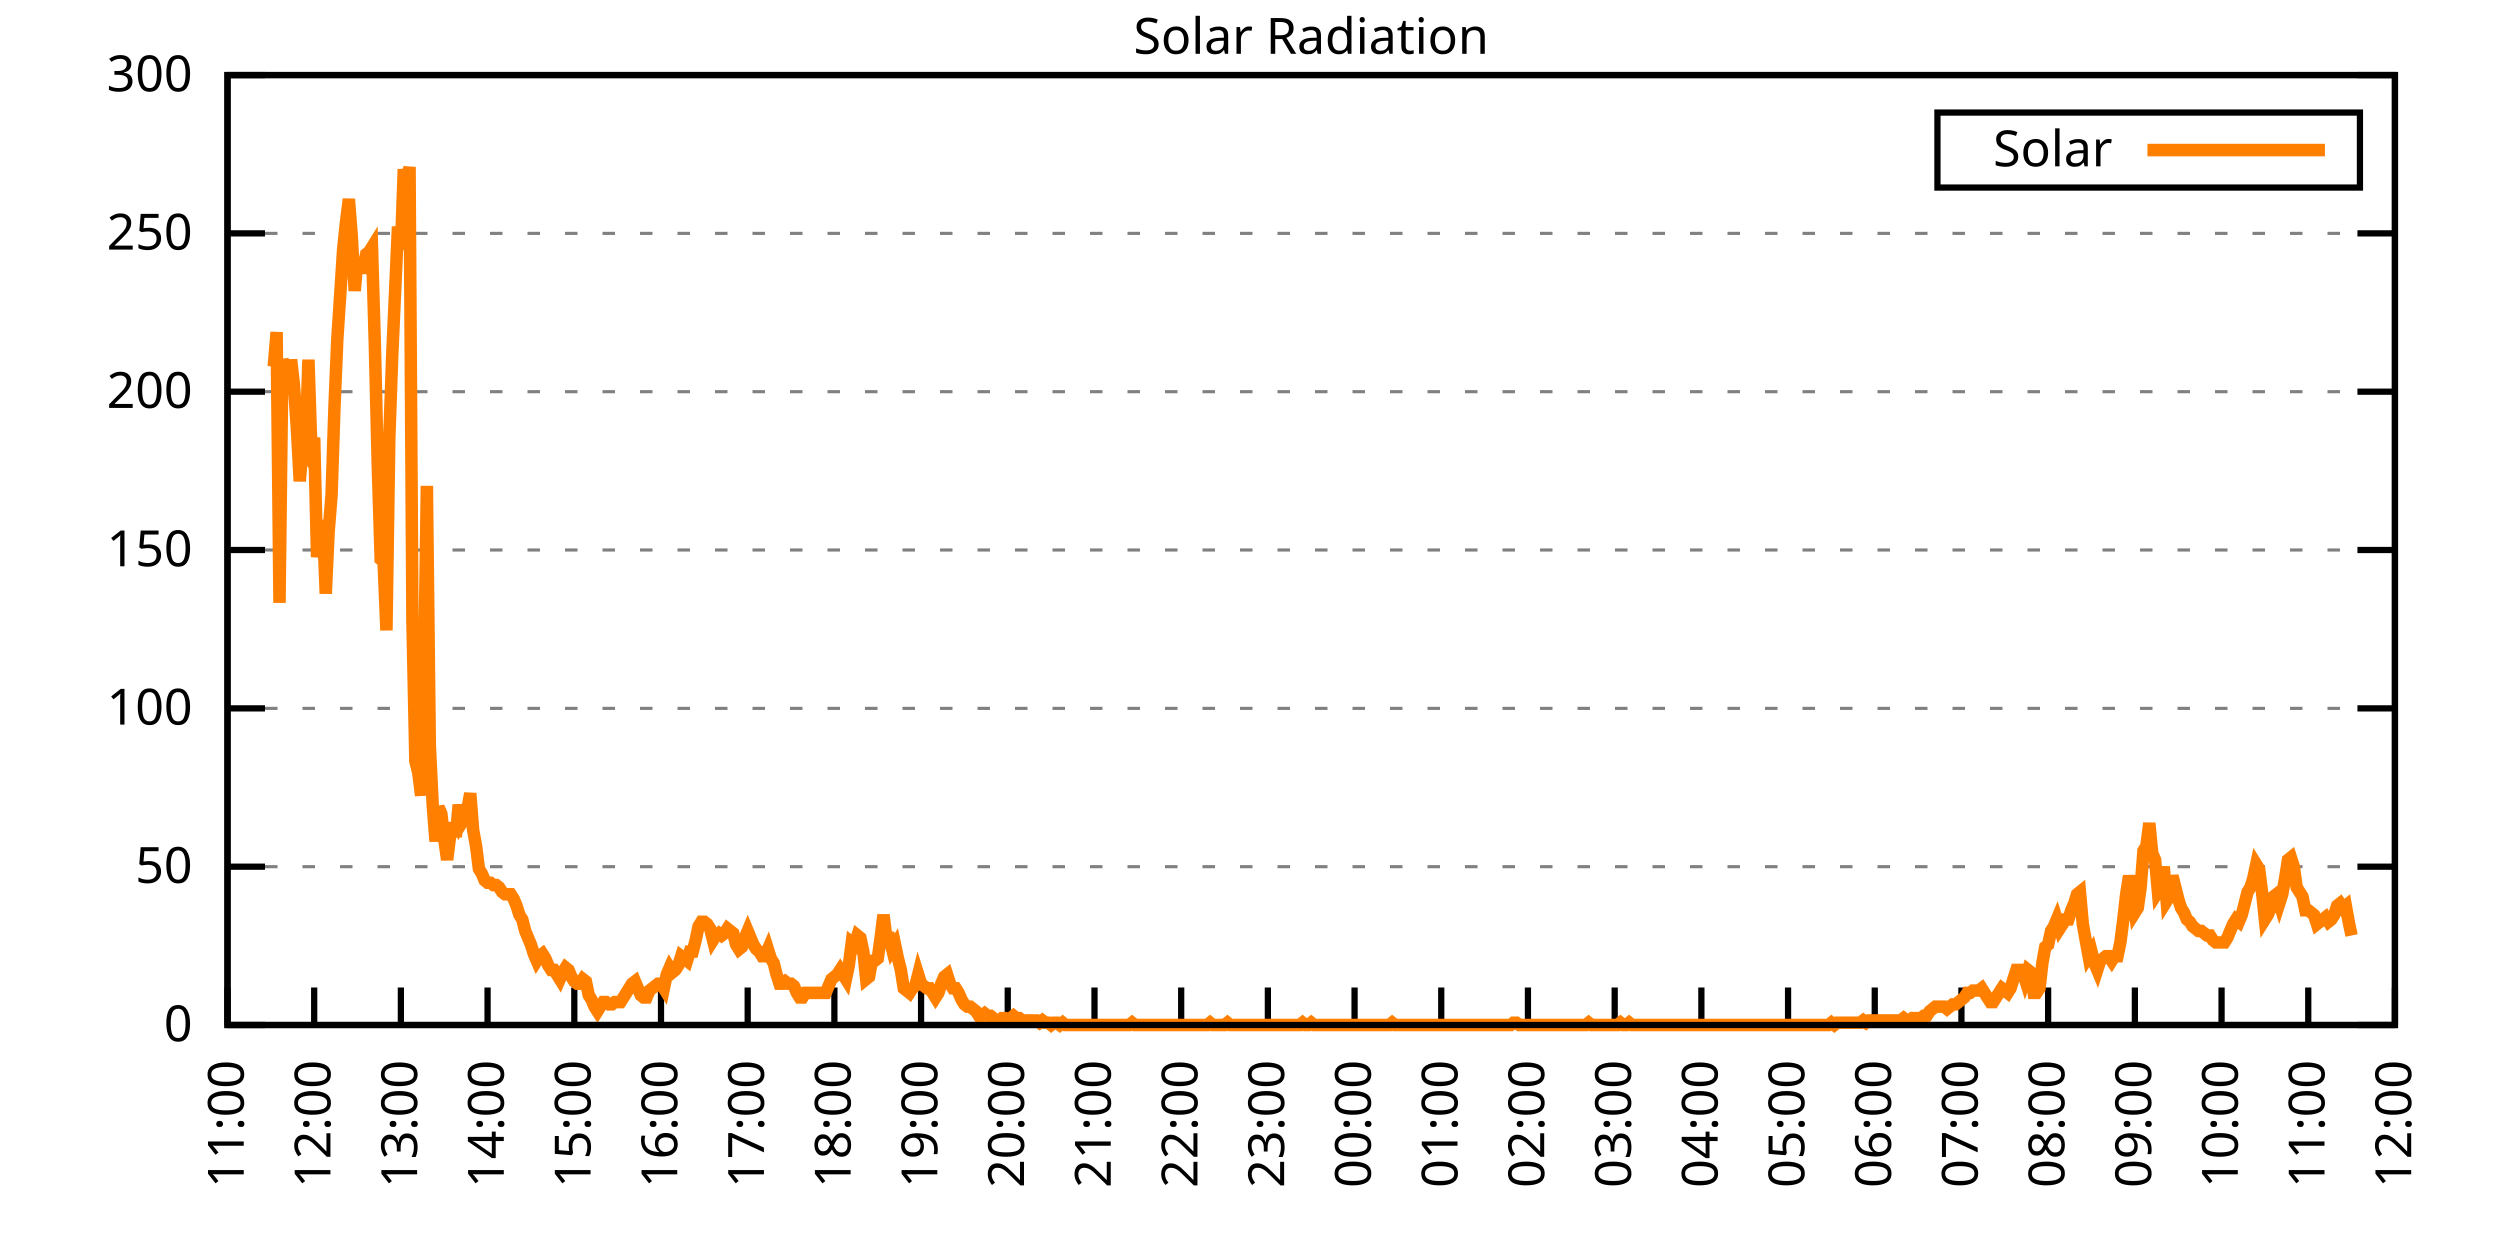
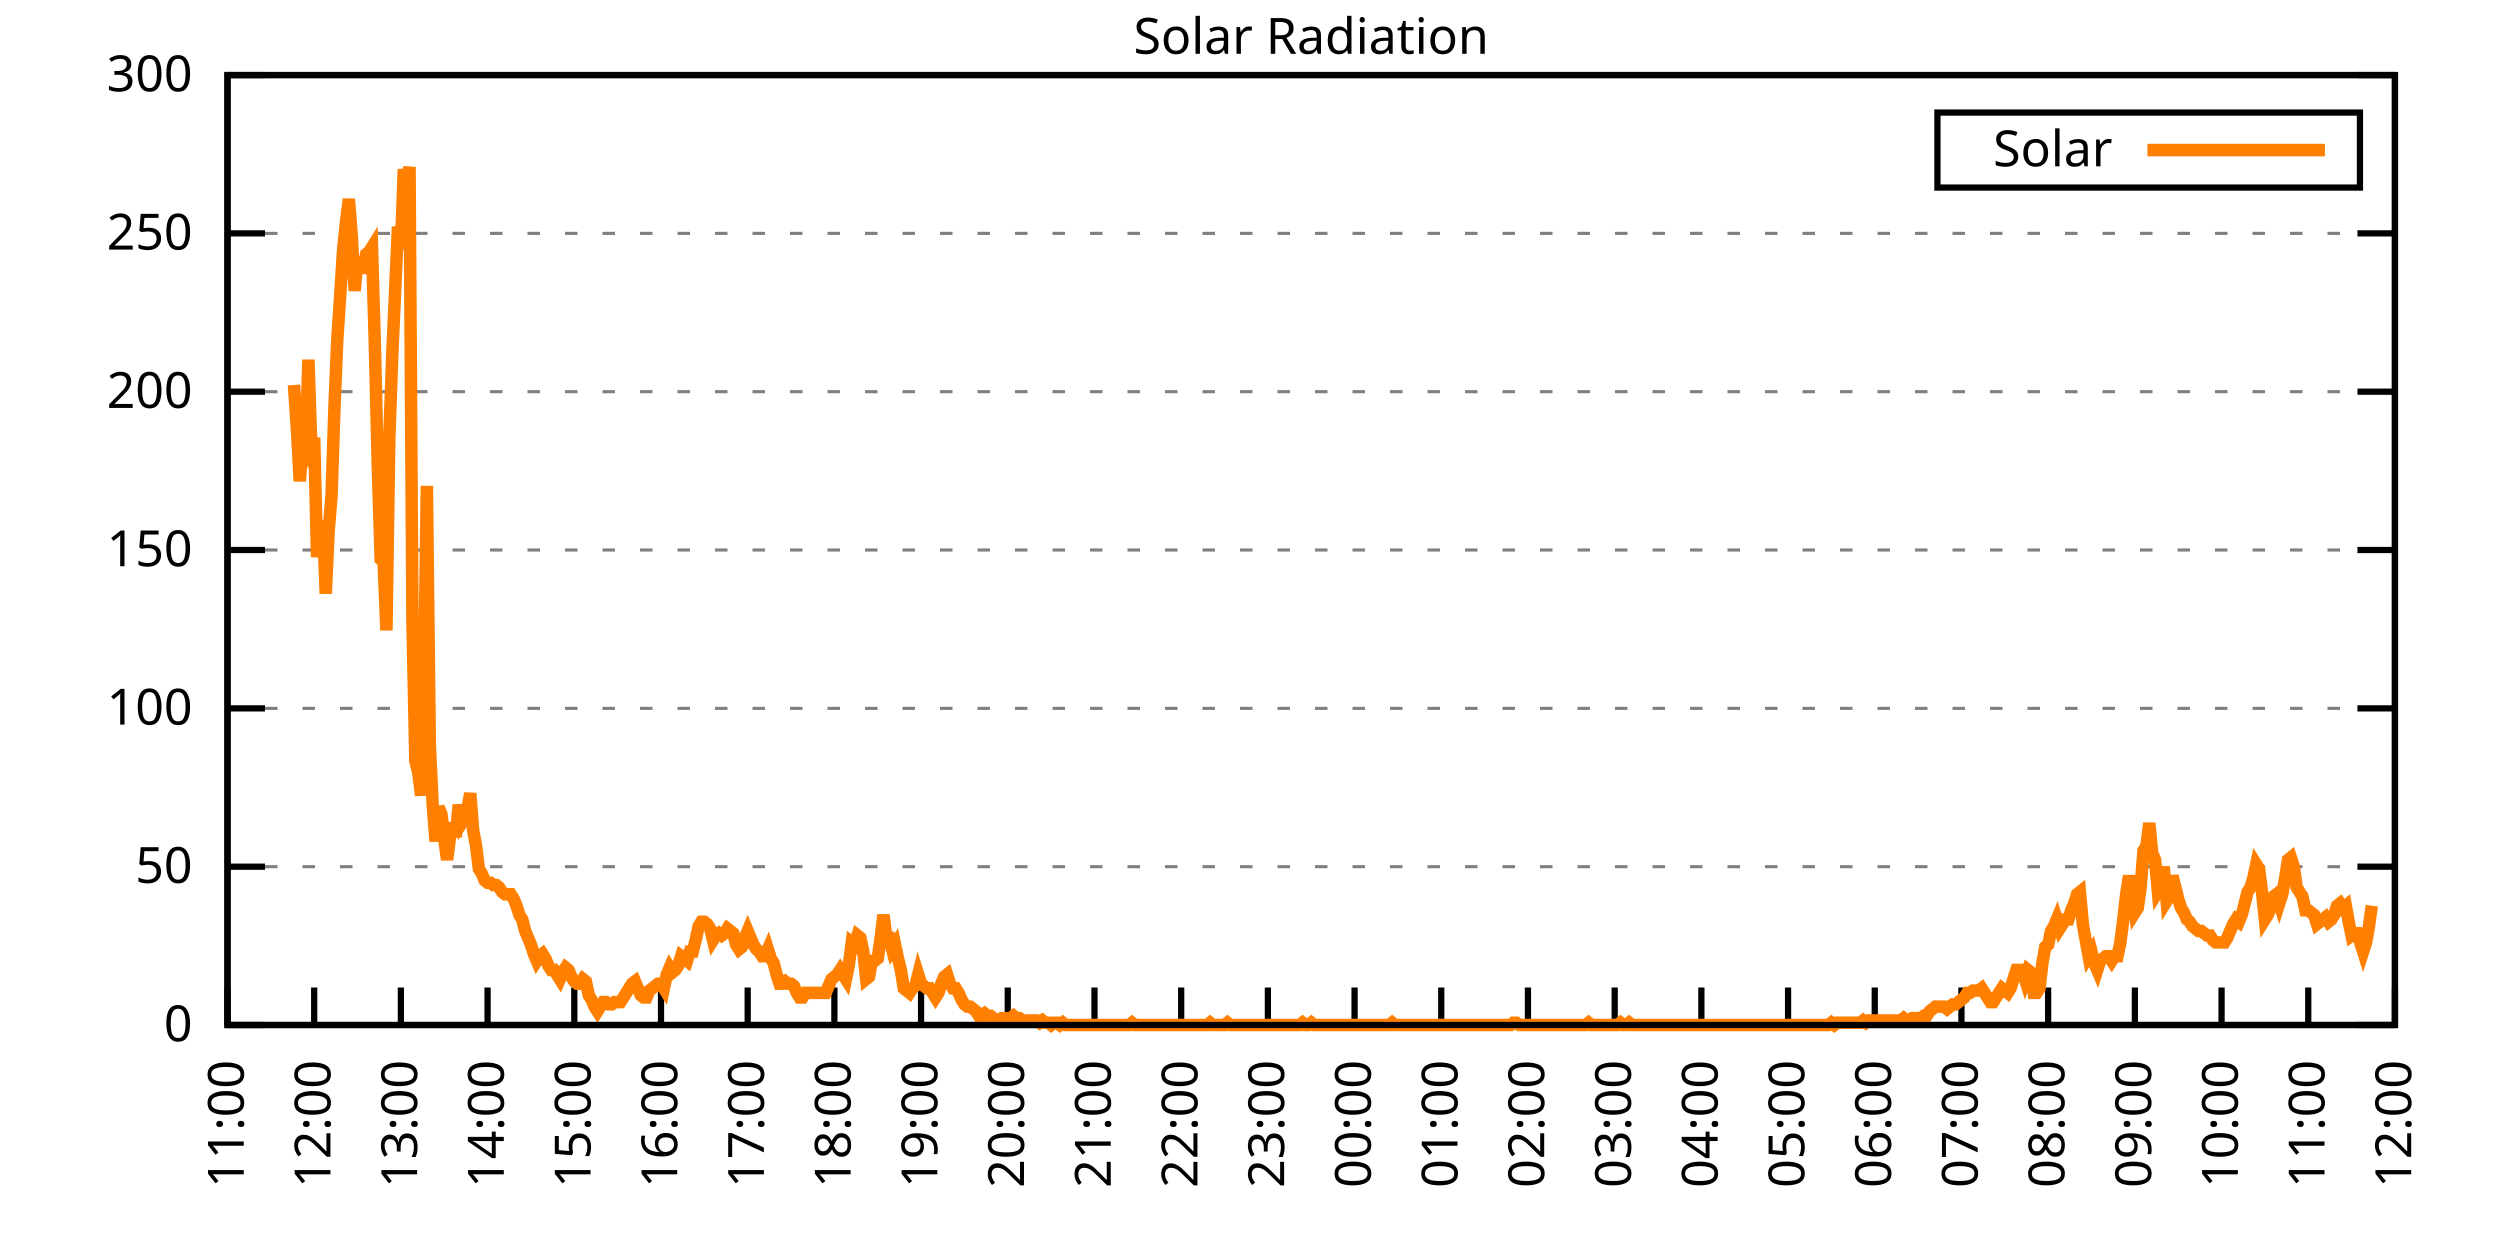
<svg xmlns="http://www.w3.org/2000/svg" xmlns:xlink="http://www.w3.org/1999/xlink" width="400" height="200" viewBox="0 0 400 200">
  <g id="gnuplot_canvas">
    <rect x="0" y="0" width="400" height="200" fill="none" />
    <defs>
      <circle id="gpDot" r="0.5" stroke-width="0.5" stroke="currentColor" />
      <path id="gpPt0" stroke-width="0.333" stroke="currentColor" d="M-1,0 h2 M0,-1 v2" />
      <path id="gpPt1" stroke-width="0.333" stroke="currentColor" d="M-1,-1 L1,1 M1,-1 L-1,1" />
      <path id="gpPt2" stroke-width="0.333" stroke="currentColor" d="M-1,0 L1,0 M0,-1 L0,1 M-1,-1 L1,1 M-1,1 L1,-1" />
      <rect id="gpPt3" stroke-width="0.333" stroke="currentColor" x="-1" y="-1" width="2" height="2" />
      <rect id="gpPt4" stroke-width="0.333" stroke="currentColor" fill="currentColor" x="-1" y="-1" width="2" height="2" />
      <circle id="gpPt5" stroke-width="0.333" stroke="currentColor" cx="0" cy="0" r="1" />
      <use xlink:href="#gpPt5" id="gpPt6" fill="currentColor" stroke="none" />
      <path id="gpPt7" stroke-width="0.333" stroke="currentColor" d="M0,-1.33 L-1.33,0.67 L1.33,0.67 z" />
      <use xlink:href="#gpPt7" id="gpPt8" fill="currentColor" stroke="none" />
      <use xlink:href="#gpPt7" id="gpPt9" stroke="currentColor" transform="rotate(180)" />
      <use xlink:href="#gpPt9" id="gpPt10" fill="currentColor" stroke="none" />
      <use xlink:href="#gpPt3" id="gpPt11" stroke="currentColor" transform="rotate(45)" />
      <use xlink:href="#gpPt11" id="gpPt12" fill="currentColor" stroke="none" />
      <path id="gpPt13" stroke-width="0.333" stroke="currentColor" d="M0,1.330 L1.265,0.411 L0.782,-1.067 L-0.782,-1.076 L-1.265,0.411 z" />
      <use xlink:href="#gpPt13" id="gpPt14" fill="currentColor" stroke="none" />
      <filter id="textbox" filterUnits="objectBoundingBox" x="0" y="0" height="1" width="1">
        <feFlood flood-color="white" flood-opacity="1" result="bgnd" />
        <feComposite in="SourceGraphic" in2="bgnd" operator="atop" />
      </filter>
      <filter id="greybox" filterUnits="objectBoundingBox" x="0" y="0" height="1" width="1">
        <feFlood flood-color="lightgrey" flood-opacity="1" result="grey" />
        <feComposite in="SourceGraphic" in2="grey" operator="atop" />
      </filter>
    </defs>
    <g fill="none" color="white" stroke="currentColor" stroke-width="1.00" stroke-linecap="butt" stroke-linejoin="miter">
</g>
    <g fill="none" color="black" stroke="currentColor" stroke-width="1.00" stroke-linecap="butt" stroke-linejoin="miter">
      <g stroke="none" shape-rendering="crispEdges">
        <polygon fill="rgb(255, 255, 255)" points="36.40,164.00 383.18,164.00 383.18,12.02 36.40,12.02 " />
      </g>
    </g>
    <g fill="none" color="black" stroke="currentColor" stroke-width="1.00" stroke-linecap="butt" stroke-linejoin="miter">
</g>
    <g fill="none" color="black" stroke="black" stroke-width="0.50" stroke-linecap="butt" stroke-linejoin="miter">
</g>
    <g fill="none" color="gray" stroke="currentColor" stroke-width="0.50" stroke-linecap="butt" stroke-linejoin="miter">
      <path stroke="gray" stroke-dasharray="2,4" class="gridline" d="M36.40,164.00 L383.19,164.00  " />
    </g>
    <g fill="none" color="gray" stroke="gray" stroke-width="1.00" stroke-linecap="butt" stroke-linejoin="miter">
</g>
    <g fill="none" color="black" stroke="currentColor" stroke-width="1.00" stroke-linecap="butt" stroke-linejoin="miter">
      <path stroke="black" d="M36.40,164.00 L42.40,164.00 M383.19,164.00 L377.19,164.00  " />
      <g transform="translate(30.80,166.60)" stroke="none" fill="black" font-family="Sans" font-size="8.00" text-anchor="end">
        <text>
          <tspan font-family="Sans"> 0</tspan>
        </text>
      </g>
    </g>
    <g fill="none" color="black" stroke="currentColor" stroke-width="1.00" stroke-linecap="butt" stroke-linejoin="miter">
</g>
    <g fill="none" color="black" stroke="black" stroke-width="0.50" stroke-linecap="butt" stroke-linejoin="miter">
</g>
    <g fill="none" color="gray" stroke="currentColor" stroke-width="0.50" stroke-linecap="butt" stroke-linejoin="miter">
      <path stroke="gray" stroke-dasharray="2,4" class="gridline" d="M36.40,138.67 L383.19,138.67  " />
    </g>
    <g fill="none" color="gray" stroke="gray" stroke-width="1.00" stroke-linecap="butt" stroke-linejoin="miter">
</g>
    <g fill="none" color="black" stroke="currentColor" stroke-width="1.00" stroke-linecap="butt" stroke-linejoin="miter">
      <path stroke="black" d="M36.40,138.67 L42.40,138.67 M383.19,138.67 L377.19,138.67  " />
      <g transform="translate(30.80,141.27)" stroke="none" fill="black" font-family="Sans" font-size="8.00" text-anchor="end">
        <text>
          <tspan font-family="Sans"> 50</tspan>
        </text>
      </g>
    </g>
    <g fill="none" color="black" stroke="currentColor" stroke-width="1.00" stroke-linecap="butt" stroke-linejoin="miter">
</g>
    <g fill="none" color="black" stroke="black" stroke-width="0.50" stroke-linecap="butt" stroke-linejoin="miter">
</g>
    <g fill="none" color="gray" stroke="currentColor" stroke-width="0.50" stroke-linecap="butt" stroke-linejoin="miter">
      <path stroke="gray" stroke-dasharray="2,4" class="gridline" d="M36.40,113.34 L383.19,113.34  " />
    </g>
    <g fill="none" color="gray" stroke="gray" stroke-width="1.00" stroke-linecap="butt" stroke-linejoin="miter">
</g>
    <g fill="none" color="black" stroke="currentColor" stroke-width="1.00" stroke-linecap="butt" stroke-linejoin="miter">
      <path stroke="black" d="M36.40,113.34 L42.40,113.34 M383.19,113.34 L377.19,113.34  " />
      <g transform="translate(30.80,115.94)" stroke="none" fill="black" font-family="Sans" font-size="8.00" text-anchor="end">
        <text>
          <tspan font-family="Sans"> 100</tspan>
        </text>
      </g>
    </g>
    <g fill="none" color="black" stroke="currentColor" stroke-width="1.00" stroke-linecap="butt" stroke-linejoin="miter">
</g>
    <g fill="none" color="black" stroke="black" stroke-width="0.50" stroke-linecap="butt" stroke-linejoin="miter">
</g>
    <g fill="none" color="gray" stroke="currentColor" stroke-width="0.50" stroke-linecap="butt" stroke-linejoin="miter">
      <path stroke="gray" stroke-dasharray="2,4" class="gridline" d="M36.40,88.00 L383.19,88.00  " />
    </g>
    <g fill="none" color="gray" stroke="gray" stroke-width="1.00" stroke-linecap="butt" stroke-linejoin="miter">
</g>
    <g fill="none" color="black" stroke="currentColor" stroke-width="1.00" stroke-linecap="butt" stroke-linejoin="miter">
      <path stroke="black" d="M36.40,88.00 L42.40,88.00 M383.19,88.00 L377.19,88.00  " />
      <g transform="translate(30.80,90.60)" stroke="none" fill="black" font-family="Sans" font-size="8.00" text-anchor="end">
        <text>
          <tspan font-family="Sans"> 150</tspan>
        </text>
      </g>
    </g>
    <g fill="none" color="black" stroke="currentColor" stroke-width="1.00" stroke-linecap="butt" stroke-linejoin="miter">
</g>
    <g fill="none" color="black" stroke="black" stroke-width="0.50" stroke-linecap="butt" stroke-linejoin="miter">
</g>
    <g fill="none" color="gray" stroke="currentColor" stroke-width="0.50" stroke-linecap="butt" stroke-linejoin="miter">
      <path stroke="gray" stroke-dasharray="2,4" class="gridline" d="M36.40,62.67 L383.19,62.67  " />
    </g>
    <g fill="none" color="gray" stroke="gray" stroke-width="1.00" stroke-linecap="butt" stroke-linejoin="miter">
</g>
    <g fill="none" color="black" stroke="currentColor" stroke-width="1.00" stroke-linecap="butt" stroke-linejoin="miter">
      <path stroke="black" d="M36.40,62.67 L42.40,62.67 M383.19,62.67 L377.19,62.67  " />
      <g transform="translate(30.80,65.27)" stroke="none" fill="black" font-family="Sans" font-size="8.00" text-anchor="end">
        <text>
          <tspan font-family="Sans"> 200</tspan>
        </text>
      </g>
    </g>
    <g fill="none" color="black" stroke="currentColor" stroke-width="1.00" stroke-linecap="butt" stroke-linejoin="miter">
</g>
    <g fill="none" color="black" stroke="black" stroke-width="0.50" stroke-linecap="butt" stroke-linejoin="miter">
</g>
    <g fill="none" color="gray" stroke="currentColor" stroke-width="0.50" stroke-linecap="butt" stroke-linejoin="miter">
      <path stroke="gray" stroke-dasharray="2,4" class="gridline" d="M36.40,37.34 L383.19,37.34  " />
    </g>
    <g fill="none" color="gray" stroke="gray" stroke-width="1.00" stroke-linecap="butt" stroke-linejoin="miter">
</g>
    <g fill="none" color="black" stroke="currentColor" stroke-width="1.00" stroke-linecap="butt" stroke-linejoin="miter">
      <path stroke="black" d="M36.40,37.34 L42.40,37.34 M383.19,37.34 L377.19,37.34  " />
      <g transform="translate(30.80,39.94)" stroke="none" fill="black" font-family="Sans" font-size="8.00" text-anchor="end">
        <text>
          <tspan font-family="Sans"> 250</tspan>
        </text>
      </g>
    </g>
    <g fill="none" color="black" stroke="currentColor" stroke-width="1.00" stroke-linecap="butt" stroke-linejoin="miter">
</g>
    <g fill="none" color="black" stroke="black" stroke-width="0.50" stroke-linecap="butt" stroke-linejoin="miter">
</g>
    <g fill="none" color="gray" stroke="currentColor" stroke-width="0.50" stroke-linecap="butt" stroke-linejoin="miter">
      <path stroke="gray" stroke-dasharray="2,4" class="gridline" d="M36.40,12.01 L383.19,12.01  " />
    </g>
    <g fill="none" color="gray" stroke="gray" stroke-width="1.00" stroke-linecap="butt" stroke-linejoin="miter">
</g>
    <g fill="none" color="black" stroke="currentColor" stroke-width="1.00" stroke-linecap="butt" stroke-linejoin="miter">
      <path stroke="black" d="M36.40,12.01 L42.40,12.01 M383.19,12.01 L377.19,12.01  " />
      <g transform="translate(30.80,14.61)" stroke="none" fill="black" font-family="Sans" font-size="8.00" text-anchor="end">
        <text>
          <tspan font-family="Sans"> 300</tspan>
        </text>
      </g>
    </g>
    <g fill="none" color="black" stroke="currentColor" stroke-width="1.00" stroke-linecap="butt" stroke-linejoin="miter">
      <path stroke="black" d="M36.40,164.00 L36.40,158.00  " />
      <g transform="translate(39.00,169.60) rotate(270.00)" stroke="none" fill="black" font-family="Sans" font-size="8.00" text-anchor="end">
        <text>
          <tspan font-family="Sans">11:00</tspan>
        </text>
      </g>
    </g>
    <g fill="none" color="black" stroke="currentColor" stroke-width="1.00" stroke-linecap="butt" stroke-linejoin="miter">
      <path stroke="black" d="M50.27,164.00 L50.27,158.00  " />
      <g transform="translate(52.87,169.60) rotate(270.00)" stroke="none" fill="black" font-family="Sans" font-size="8.00" text-anchor="end">
        <text>
          <tspan font-family="Sans">12:00</tspan>
        </text>
      </g>
    </g>
    <g fill="none" color="black" stroke="currentColor" stroke-width="1.00" stroke-linecap="butt" stroke-linejoin="miter">
      <path stroke="black" d="M64.14,164.00 L64.14,158.00  " />
      <g transform="translate(66.74,169.60) rotate(270.00)" stroke="none" fill="black" font-family="Sans" font-size="8.00" text-anchor="end">
        <text>
          <tspan font-family="Sans">13:00</tspan>
        </text>
      </g>
    </g>
    <g fill="none" color="black" stroke="currentColor" stroke-width="1.00" stroke-linecap="butt" stroke-linejoin="miter">
      <path stroke="black" d="M78.01,164.00 L78.01,158.00  " />
      <g transform="translate(80.61,169.60) rotate(270.00)" stroke="none" fill="black" font-family="Sans" font-size="8.00" text-anchor="end">
        <text>
          <tspan font-family="Sans">14:00</tspan>
        </text>
      </g>
    </g>
    <g fill="none" color="black" stroke="currentColor" stroke-width="1.00" stroke-linecap="butt" stroke-linejoin="miter">
      <path stroke="black" d="M91.89,164.00 L91.89,158.00  " />
      <g transform="translate(94.49,169.60) rotate(270.00)" stroke="none" fill="black" font-family="Sans" font-size="8.00" text-anchor="end">
        <text>
          <tspan font-family="Sans">15:00</tspan>
        </text>
      </g>
    </g>
    <g fill="none" color="black" stroke="currentColor" stroke-width="1.00" stroke-linecap="butt" stroke-linejoin="miter">
      <path stroke="black" d="M105.76,164.00 L105.76,158.00  " />
      <g transform="translate(108.36,169.60) rotate(270.00)" stroke="none" fill="black" font-family="Sans" font-size="8.00" text-anchor="end">
        <text>
          <tspan font-family="Sans">16:00</tspan>
        </text>
      </g>
    </g>
    <g fill="none" color="black" stroke="currentColor" stroke-width="1.00" stroke-linecap="butt" stroke-linejoin="miter">
      <path stroke="black" d="M119.63,164.00 L119.63,158.00  " />
      <g transform="translate(122.23,169.60) rotate(270.00)" stroke="none" fill="black" font-family="Sans" font-size="8.00" text-anchor="end">
        <text>
          <tspan font-family="Sans">17:00</tspan>
        </text>
      </g>
    </g>
    <g fill="none" color="black" stroke="currentColor" stroke-width="1.00" stroke-linecap="butt" stroke-linejoin="miter">
      <path stroke="black" d="M133.50,164.00 L133.50,158.00  " />
      <g transform="translate(136.10,169.60) rotate(270.00)" stroke="none" fill="black" font-family="Sans" font-size="8.00" text-anchor="end">
        <text>
          <tspan font-family="Sans">18:00</tspan>
        </text>
      </g>
    </g>
    <g fill="none" color="black" stroke="currentColor" stroke-width="1.00" stroke-linecap="butt" stroke-linejoin="miter">
      <path stroke="black" d="M147.37,164.00 L147.37,158.00  " />
      <g transform="translate(149.97,169.60) rotate(270.00)" stroke="none" fill="black" font-family="Sans" font-size="8.00" text-anchor="end">
        <text>
          <tspan font-family="Sans">19:00</tspan>
        </text>
      </g>
    </g>
    <g fill="none" color="black" stroke="currentColor" stroke-width="1.00" stroke-linecap="butt" stroke-linejoin="miter">
      <path stroke="black" d="M161.24,164.00 L161.24,158.00  " />
      <g transform="translate(163.84,169.60) rotate(270.00)" stroke="none" fill="black" font-family="Sans" font-size="8.00" text-anchor="end">
        <text>
          <tspan font-family="Sans">20:00</tspan>
        </text>
      </g>
    </g>
    <g fill="none" color="black" stroke="currentColor" stroke-width="1.00" stroke-linecap="butt" stroke-linejoin="miter">
      <path stroke="black" d="M175.12,164.00 L175.12,158.00  " />
      <g transform="translate(177.72,169.60) rotate(270.00)" stroke="none" fill="black" font-family="Sans" font-size="8.00" text-anchor="end">
        <text>
          <tspan font-family="Sans">21:00</tspan>
        </text>
      </g>
    </g>
    <g fill="none" color="black" stroke="currentColor" stroke-width="1.00" stroke-linecap="butt" stroke-linejoin="miter">
      <path stroke="black" d="M188.99,164.00 L188.99,158.00  " />
      <g transform="translate(191.59,169.60) rotate(270.00)" stroke="none" fill="black" font-family="Sans" font-size="8.00" text-anchor="end">
        <text>
          <tspan font-family="Sans">22:00</tspan>
        </text>
      </g>
    </g>
    <g fill="none" color="black" stroke="currentColor" stroke-width="1.00" stroke-linecap="butt" stroke-linejoin="miter">
      <path stroke="black" d="M202.86,164.00 L202.86,158.00  " />
      <g transform="translate(205.46,169.60) rotate(270.00)" stroke="none" fill="black" font-family="Sans" font-size="8.00" text-anchor="end">
        <text>
          <tspan font-family="Sans">23:00</tspan>
        </text>
      </g>
    </g>
    <g fill="none" color="black" stroke="currentColor" stroke-width="1.00" stroke-linecap="butt" stroke-linejoin="miter">
      <path stroke="black" d="M216.73,164.00 L216.73,158.00  " />
      <g transform="translate(219.33,169.60) rotate(270.00)" stroke="none" fill="black" font-family="Sans" font-size="8.00" text-anchor="end">
        <text>
          <tspan font-family="Sans">00:00</tspan>
        </text>
      </g>
    </g>
    <g fill="none" color="black" stroke="currentColor" stroke-width="1.00" stroke-linecap="butt" stroke-linejoin="miter">
      <path stroke="black" d="M230.60,164.00 L230.60,158.00  " />
      <g transform="translate(233.20,169.60) rotate(270.00)" stroke="none" fill="black" font-family="Sans" font-size="8.00" text-anchor="end">
        <text>
          <tspan font-family="Sans">01:00</tspan>
        </text>
      </g>
    </g>
    <g fill="none" color="black" stroke="currentColor" stroke-width="1.00" stroke-linecap="butt" stroke-linejoin="miter">
      <path stroke="black" d="M244.47,164.00 L244.47,158.00  " />
      <g transform="translate(247.07,169.60) rotate(270.00)" stroke="none" fill="black" font-family="Sans" font-size="8.00" text-anchor="end">
        <text>
          <tspan font-family="Sans">02:00</tspan>
        </text>
      </g>
    </g>
    <g fill="none" color="black" stroke="currentColor" stroke-width="1.00" stroke-linecap="butt" stroke-linejoin="miter">
      <path stroke="black" d="M258.35,164.00 L258.35,158.00  " />
      <g transform="translate(260.95,169.60) rotate(270.00)" stroke="none" fill="black" font-family="Sans" font-size="8.00" text-anchor="end">
        <text>
          <tspan font-family="Sans">03:00</tspan>
        </text>
      </g>
    </g>
    <g fill="none" color="black" stroke="currentColor" stroke-width="1.00" stroke-linecap="butt" stroke-linejoin="miter">
      <path stroke="black" d="M272.22,164.00 L272.22,158.00  " />
      <g transform="translate(274.82,169.60) rotate(270.00)" stroke="none" fill="black" font-family="Sans" font-size="8.00" text-anchor="end">
        <text>
          <tspan font-family="Sans">04:00</tspan>
        </text>
      </g>
    </g>
    <g fill="none" color="black" stroke="currentColor" stroke-width="1.00" stroke-linecap="butt" stroke-linejoin="miter">
      <path stroke="black" d="M286.09,164.00 L286.09,158.00  " />
      <g transform="translate(288.69,169.60) rotate(270.00)" stroke="none" fill="black" font-family="Sans" font-size="8.00" text-anchor="end">
        <text>
          <tspan font-family="Sans">05:00</tspan>
        </text>
      </g>
    </g>
    <g fill="none" color="black" stroke="currentColor" stroke-width="1.00" stroke-linecap="butt" stroke-linejoin="miter">
      <path stroke="black" d="M299.96,164.00 L299.96,158.00  " />
      <g transform="translate(302.56,169.60) rotate(270.00)" stroke="none" fill="black" font-family="Sans" font-size="8.00" text-anchor="end">
        <text>
          <tspan font-family="Sans">06:00</tspan>
        </text>
      </g>
    </g>
    <g fill="none" color="black" stroke="currentColor" stroke-width="1.00" stroke-linecap="butt" stroke-linejoin="miter">
      <path stroke="black" d="M313.83,164.00 L313.83,158.00  " />
      <g transform="translate(316.43,169.60) rotate(270.00)" stroke="none" fill="black" font-family="Sans" font-size="8.00" text-anchor="end">
        <text>
          <tspan font-family="Sans">07:00</tspan>
        </text>
      </g>
    </g>
    <g fill="none" color="black" stroke="currentColor" stroke-width="1.00" stroke-linecap="butt" stroke-linejoin="miter">
      <path stroke="black" d="M327.70,164.00 L327.70,158.00  " />
      <g transform="translate(330.30,169.60) rotate(270.00)" stroke="none" fill="black" font-family="Sans" font-size="8.00" text-anchor="end">
        <text>
          <tspan font-family="Sans">08:00</tspan>
        </text>
      </g>
    </g>
    <g fill="none" color="black" stroke="currentColor" stroke-width="1.00" stroke-linecap="butt" stroke-linejoin="miter">
      <path stroke="black" d="M341.58,164.00 L341.58,158.00  " />
      <g transform="translate(344.18,169.60) rotate(270.00)" stroke="none" fill="black" font-family="Sans" font-size="8.00" text-anchor="end">
        <text>
          <tspan font-family="Sans">09:00</tspan>
        </text>
      </g>
    </g>
    <g fill="none" color="black" stroke="currentColor" stroke-width="1.00" stroke-linecap="butt" stroke-linejoin="miter">
      <path stroke="black" d="M355.45,164.00 L355.45,158.00  " />
      <g transform="translate(358.05,169.60) rotate(270.00)" stroke="none" fill="black" font-family="Sans" font-size="8.00" text-anchor="end">
        <text>
          <tspan font-family="Sans">10:00</tspan>
        </text>
      </g>
    </g>
    <g fill="none" color="black" stroke="currentColor" stroke-width="1.00" stroke-linecap="butt" stroke-linejoin="miter">
      <path stroke="black" d="M369.32,164.00 L369.32,158.00  " />
      <g transform="translate(371.92,169.60) rotate(270.00)" stroke="none" fill="black" font-family="Sans" font-size="8.00" text-anchor="end">
        <text>
          <tspan font-family="Sans">11:00</tspan>
        </text>
      </g>
    </g>
    <g fill="none" color="black" stroke="currentColor" stroke-width="1.00" stroke-linecap="butt" stroke-linejoin="miter">
      <path stroke="black" d="M383.19,164.00 L383.19,158.00  " />
      <g transform="translate(385.79,169.60) rotate(270.00)" stroke="none" fill="black" font-family="Sans" font-size="8.00" text-anchor="end">
        <text>
          <tspan font-family="Sans">12:00</tspan>
        </text>
      </g>
    </g>
    <g fill="none" color="black" stroke="currentColor" stroke-width="1.00" stroke-linecap="butt" stroke-linejoin="miter">
</g>
    <g fill="none" color="black" stroke="currentColor" stroke-width="1.00" stroke-linecap="butt" stroke-linejoin="miter">
      <path stroke="black" d="M36.40,12.01 L36.40,164.00 L383.19,164.00 L383.19,12.01 L36.40,12.01 Z  " />
    </g>
    <g fill="none" color="black" stroke="currentColor" stroke-width="1.00" stroke-linecap="butt" stroke-linejoin="miter">
</g>
    <g fill="none" color="black" stroke="currentColor" stroke-width="1.00" stroke-linecap="butt" stroke-linejoin="miter">
      <path stroke="black" d="M309.99,30.01 L309.99,18.01 L377.59,18.01 L377.59,30.01 L309.99,30.01 Z  " />
    </g>
    <g id="Solar_Radiation_plot_1">
      <g fill="none" color="white" stroke="black" stroke-width="2.00" stroke-linecap="butt" stroke-linejoin="miter">
</g>
      <g fill="none" color="black" stroke="currentColor" stroke-width="2.00" stroke-linecap="butt" stroke-linejoin="miter">
        <g transform="translate(337.99,26.61)" stroke="none" fill="black" font-family="Sans" font-size="8.00" text-anchor="end">
          <text>
            <tspan font-family="Sans">Solar</tspan>
          </text>
        </g>
      </g>
      <g fill="none" color="black" stroke="currentColor" stroke-width="2.00" stroke-linecap="butt" stroke-linejoin="miter">
-         <path stroke="rgb(255, 127,   0)" d="M343.59,24.01 L371.99,24.01 M43.80,58.65 L44.26,53.14 L44.72,96.46 L45.19,57.55 L45.65,59.02 L46.11,62.69   L46.57,57.55 L47.03,61.59 L47.50,68.56 L47.96,77.00 L48.42,71.50 L48.88,72.23 L49.35,57.55 L49.81,71.50   L50.27,70.03 L50.73,89.12 L51.20,86.18 L51.66,83.24 L52.12,94.99 L52.58,85.08 L53.05,79.21 L53.51,65.26   L53.97,54.24 L54.43,47.27 L54.90,39.93 L55.36,35.52 L55.82,31.85 L56.28,37.73 L56.75,46.54 L57.21,41.40   L57.67,42.87 L58.13,42.87 L58.59,40.66 L59.06,40.30 L59.52,39.56 L59.98,55.35 L60.44,74.43 L60.91,89.48   L61.37,89.85 L61.83,100.86 L62.29,70.03 L62.76,56.81 L63.22,46.54 L63.68,36.26 L64.14,39.93 L64.61,27.08   L65.07,29.65 L65.53,26.71 L65.99,99.39 L66.46,121.79 L66.92,123.62 L67.38,127.29 L67.84,109.67 L68.30,77.74   L68.77,119.22 L69.23,128.76 L69.69,134.63 L70.15,129.13 L70.62,130.23 L71.08,134.27 L71.54,137.57 L72.00,133.90   L72.47,131.70 L72.93,133.90 L73.39,128.76 L73.85,131.70 L74.32,130.96 L74.78,129.49 L75.24,126.93 L75.70,132.80   L76.17,135.37 L76.63,139.04 L77.09,139.77 L77.55,140.87 L78.01,141.24 L78.48,141.24 L78.94,141.61 L79.40,141.61   L79.86,141.98 L80.33,142.71 L80.79,143.08 L81.25,143.08 L81.71,143.08 L82.18,143.81 L82.64,144.91 L83.10,146.38   L83.56,147.11 L84.03,148.95 L84.49,150.05 L84.95,151.15 L85.41,152.62 L85.88,153.72 L86.34,152.99 L86.80,152.62   L87.26,153.35 L87.72,154.46 L88.19,155.19 L88.65,155.19 L89.11,155.92 L89.57,156.66 L90.04,155.56 L90.50,154.82   L90.96,155.19 L91.42,156.29 L91.89,157.03 L92.35,157.39 L92.81,157.39 L93.27,156.66 L93.74,157.03 L94.20,159.23   L94.66,159.96 L95.12,161.06 L95.59,161.80 L96.05,161.06 L96.51,160.33 L96.97,160.33 L97.44,160.70 L97.90,160.70   L98.36,160.33 L98.82,160.33 L99.28,160.33 L99.75,159.60 L100.21,158.86 L100.67,158.13 L101.13,157.39 L101.60,157.03   L102.06,158.13 L102.52,159.23 L102.98,159.60 L103.45,159.60 L103.91,158.49 L104.37,158.13 L104.83,157.76 L105.30,157.39   L105.76,157.39 L106.22,158.13 L106.68,155.92 L107.15,154.82 L107.61,155.56 L108.07,155.19 L108.53,154.46 L108.99,152.99   L109.46,153.35 L109.92,153.72 L110.38,152.25 L110.84,152.25 L111.31,150.42 L111.77,148.22 L112.23,147.48 L112.69,147.48   L113.16,147.85 L113.62,148.58 L114.08,150.42 L114.54,149.68 L115.01,149.32 L115.47,149.68 L115.93,149.32 L116.39,148.58   L116.86,148.95 L117.32,149.32 L117.78,151.15 L118.24,151.89 L118.70,151.52 L119.17,150.05 L119.63,148.95 L120.09,150.05   L120.55,151.15 L121.02,151.89 L121.48,152.25 L121.94,152.99 L122.40,152.99 L122.87,151.89 L123.33,153.35 L123.79,154.09   L124.25,155.92 L124.72,157.39 L125.18,157.39 L125.64,157.03 L126.10,157.39 L126.57,157.39 L127.03,157.76 L127.49,158.86   L127.95,159.60 L128.41,159.60 L128.88,158.86 L129.34,158.86 L129.80,158.86 L130.26,158.86 L130.73,158.86 L131.19,158.86   L131.65,158.86 L132.11,158.86 L132.58,157.76 L133.04,156.66 L133.50,156.29 L133.96,155.92 L134.43,155.19 L134.89,155.92   L135.35,156.66 L135.81,154.46 L136.28,150.79 L136.74,151.15 L137.20,149.68 L137.66,150.05 L138.13,152.25 L138.59,156.66   L139.05,156.29 L139.51,153.72 L139.97,153.72 L140.44,153.35 L140.90,150.05 L141.36,146.38 L141.82,150.05 L142.29,150.05   L142.75,151.89 L143.21,151.15 L143.67,153.35 L144.14,155.19 L144.60,158.13 L145.06,158.49 L145.52,158.86 L145.99,158.13   L146.45,157.76 L146.91,155.92 L147.37,157.39 L147.84,157.76 L148.30,158.13 L148.76,158.13 L149.22,158.86 L149.68,159.60   L150.15,158.86 L150.61,157.39 L151.07,156.29 L151.53,155.92 L152.00,157.39 L152.46,158.13 L152.92,158.13 L153.38,158.86   L153.85,159.96 L154.31,160.70 L154.77,161.06 L155.23,161.06 L155.70,161.43 L156.16,161.80 L156.62,162.53 L157.08,162.53   L157.55,162.16 L158.01,162.53 L158.47,162.53 L158.93,162.90 L159.39,163.27 L159.86,163.27 L160.32,162.90 L160.78,162.90   L161.24,163.27 L161.71,162.90 L162.17,162.53 L162.63,162.90 L163.09,162.90 L163.56,163.27 L164.02,163.27 L164.48,163.27   L164.94,163.27 L165.41,163.27 L165.87,163.27 L166.33,163.63 L166.79,163.27 L167.26,163.63 L167.72,163.63 L168.18,164.00   L168.64,163.63 L169.10,163.63 L169.57,164.00 L170.03,163.63 L170.49,164.00 L170.95,164.00 L171.42,164.00 L171.88,164.00   L172.34,164.00 L172.80,164.00 L173.27,164.00 L173.73,164.00 L174.19,164.00 L174.65,164.00 L175.12,164.00 L175.58,164.00   L176.04,164.00 L176.50,164.00 L176.97,164.00 L177.43,164.00 L177.89,164.00 L178.35,164.00 L178.82,164.00 L179.28,164.00   L179.74,164.00 L180.20,164.00 L180.66,164.00 L181.13,163.63 L181.59,164.00 L182.05,164.00 L182.51,164.00 L182.98,164.00   L183.44,164.00 L183.90,164.00 L184.36,164.00 L184.83,164.00 L185.29,164.00 L185.75,164.00 L186.21,164.00 L186.68,164.00   L187.14,164.00 L187.60,164.00 L188.06,164.00 L188.53,164.00 L188.99,164.00 L189.45,164.00 L189.91,164.00 L190.37,164.00   L190.84,164.00 L191.30,164.00 L191.76,164.00 L192.22,164.00 L192.69,164.00 L193.15,164.00 L193.61,163.63 L194.07,164.00   L194.54,164.00 L195.00,164.00 L195.46,164.00 L195.92,164.00 L196.39,163.63 L196.85,164.00 L197.31,164.00 L197.77,164.00   L198.24,164.00 L198.70,164.00 L199.16,164.00 L199.62,164.00 L200.08,164.00 L200.55,164.00 L201.01,164.00 L201.47,164.00   L201.93,164.00 L202.40,164.00 L202.86,164.00 L203.32,164.00 L203.78,164.00 L204.25,164.00 L204.71,164.00 L205.17,164.00   L205.63,164.00 L206.10,164.00 L206.56,164.00 L207.02,164.00 L207.48,164.00 L207.95,164.00 L208.41,163.63 L208.87,164.00   L209.33,164.00 L209.80,163.63 L210.26,164.00 L210.72,164.00 L211.18,164.00 L211.64,164.00 L212.11,164.00 L212.57,164.00   L213.03,164.00 L213.49,164.00 L213.96,164.00 L214.42,164.00 L214.88,164.00 L215.34,164.00 L215.81,164.00 L216.27,164.00   L216.73,164.00 L217.19,164.00 L217.66,164.00 L218.12,164.00 L218.58,164.00 L219.04,164.00 L219.51,164.00 L219.97,164.00   L220.43,164.00 L220.89,164.00 L221.35,164.00 L221.82,164.00 L222.28,164.00 L222.74,163.63 L223.20,164.00 L223.67,164.00   L224.13,164.00 L224.59,164.00 L225.05,164.00 L225.52,164.00 L225.98,164.00 L226.44,164.00 L226.90,164.00 L227.37,164.00   L227.83,164.00 L228.29,164.00 L228.75,164.00 L229.22,164.00 L229.68,164.00 L230.14,164.00 L230.60,164.00 L231.06,164.00   L231.53,164.00 L231.99,164.00 L232.45,164.00 L232.91,164.00 L233.38,164.00 L233.84,164.00 L234.30,164.00 L234.76,164.00   L235.23,164.00 L235.69,164.00 L236.15,164.00 L236.61,164.00 L237.08,164.00 L237.54,164.00 L238.00,164.00 L238.46,164.00   L238.93,164.00 L239.39,164.00 L239.85,164.00 L240.31,164.00 L240.77,164.00 L241.24,164.00 L241.70,164.00 L242.16,163.63   L242.62,163.63 L243.09,164.00 L243.55,164.00 L244.01,164.00 L244.47,164.00 L244.94,164.00 L245.40,164.00 L245.86,164.00   L246.32,164.00 L246.79,164.00 L247.25,164.00 L247.71,164.00 L248.17,164.00 L248.64,164.00 L249.10,164.00 L249.56,164.00   L250.02,164.00 L250.49,164.00 L250.95,164.00 L251.41,164.00 L251.87,164.00 L252.33,164.00 L252.80,164.00 L253.26,164.00   L253.72,164.00 L254.18,163.63 L254.65,164.00 L255.11,164.00 L255.57,164.00 L256.03,164.00 L256.50,164.00 L256.96,164.00   L257.42,164.00 L257.88,164.00 L258.35,164.00 L258.81,164.00 L259.27,163.63 L259.73,164.00 L260.20,164.00 L260.66,163.63   L261.12,164.00 L261.58,164.00 L262.04,164.00 L262.51,164.00 L262.97,164.00 L263.43,164.00 L263.89,164.00 L264.36,164.00   L264.82,164.00 L265.28,164.00 L265.74,164.00 L266.21,164.00 L266.67,164.00 L267.13,164.00 L267.59,164.00 L268.06,164.00   L268.52,164.00 L268.98,164.00 L269.44,164.00 L269.91,164.00 L270.37,164.00 L270.83,164.00 L271.29,164.00 L271.75,164.00   L272.22,164.00 L272.68,164.00 L273.14,164.00 L273.60,164.00 L274.07,164.00 L274.53,164.00 L274.99,164.00 L275.45,164.00   L275.92,164.00 L276.38,164.00 L276.84,164.00 L277.30,164.00 L277.77,164.00 L278.23,164.00 L278.69,164.00 L279.15,164.00   L279.62,164.00 L280.08,164.00 L280.54,164.00 L281.00,164.00 L281.46,164.00 L281.93,164.00 L282.39,164.00 L282.85,164.00   L283.31,164.00 L283.78,164.00 L284.24,164.00 L284.70,164.00 L285.16,164.00 L285.63,164.00 L286.09,164.00 L286.55,164.00   L287.01,164.00 L287.48,164.00 L287.94,164.00 L288.40,164.00 L288.86,164.00 L289.33,164.00 L289.79,164.00 L290.25,164.00   L290.71,164.00 L291.18,164.00 L291.64,164.00 L292.10,164.00 L292.56,164.00 L293.02,163.63 L293.49,164.00 L293.95,163.63   L294.41,163.63 L294.87,163.63 L295.34,163.63 L295.80,163.63 L296.26,163.63 L296.72,163.63 L297.19,163.63 L297.65,163.63   L298.11,163.27 L298.57,163.63 L299.04,163.27 L299.50,163.27 L299.96,163.27 L300.42,163.27 L300.89,163.27 L301.35,163.27   L301.81,163.27 L302.27,163.27 L302.73,163.27 L303.20,163.27 L303.66,163.27 L304.12,163.27 L304.58,162.90 L305.05,163.27   L305.51,163.27 L305.97,162.90 L306.43,162.90 L306.90,162.90 L307.36,162.90 L307.82,162.53 L308.28,162.53 L308.75,161.80   L309.21,161.43 L309.67,161.06 L310.13,161.06 L310.60,161.06 L311.06,161.06 L311.52,161.43 L311.98,161.06 L312.44,160.70   L312.91,160.70 L313.37,160.33 L313.83,159.96 L314.29,159.60 L314.76,158.86 L315.22,158.86 L315.68,158.49 L316.14,158.49   L316.61,158.49 L317.07,158.13 L317.53,158.86 L317.99,159.60 L318.46,160.33 L318.92,160.33 L319.38,159.60 L319.84,158.86   L320.31,158.13 L320.77,158.49 L321.23,158.86 L321.69,158.13 L322.15,156.66 L322.62,155.19 L323.08,155.19 L323.54,155.19   L324.00,156.66 L324.47,155.19 L324.93,155.56 L325.39,158.86 L325.85,158.86 L326.32,158.13 L326.78,154.09 L327.24,151.52   L327.70,151.15 L328.17,148.95 L328.63,148.22 L329.09,147.11 L329.55,148.58 L330.02,147.85 L330.48,147.11 L330.94,147.11   L331.40,145.65 L331.87,144.55 L332.33,143.08 L332.79,142.71 L333.25,147.85 L333.71,150.42 L334.18,152.99 L334.64,152.25   L335.10,154.09 L335.56,155.19 L336.03,153.72 L336.49,153.35 L336.95,152.99 L337.41,152.99 L337.88,153.72 L338.34,152.99   L338.80,152.99 L339.26,150.79 L339.73,147.11 L340.19,143.08 L340.65,140.14 L341.11,142.71 L341.58,146.01 L342.04,145.28   L342.50,141.98 L342.96,136.10 L343.42,135.37 L343.89,131.70 L344.35,136.47 L344.81,137.57 L345.27,142.71 L345.74,141.98   L346.20,138.67 L346.66,144.18 L347.12,143.44 L347.59,140.14 L348.05,141.98 L348.51,143.81 L348.97,145.28 L349.44,146.01   L349.90,147.11 L350.36,147.48 L350.82,148.22 L351.29,148.58 L351.75,148.95 L352.21,148.95 L352.67,149.32 L353.13,149.68   L353.60,149.68 L354.06,150.42 L354.52,150.79 L354.98,150.79 L355.45,150.79 L355.91,150.79 L356.37,150.05 L356.83,148.95   L357.30,147.85 L357.76,147.11 L358.22,147.48 L358.68,146.38 L359.15,144.55 L359.61,142.71 L360.07,141.98 L360.53,140.51   L361.00,138.30 L361.46,139.04 L361.92,142.71 L362.38,147.11 L362.84,146.38 L363.31,145.28 L363.77,143.44 L364.23,143.08   L364.69,144.55 L365.16,143.08 L365.62,140.51 L366.08,137.57 L366.54,137.20 L367.01,138.67 L367.47,141.98 L367.93,142.71   L368.39,143.44 L368.86,145.65 L369.32,145.65 L369.78,146.01 L370.24,146.38 L370.71,147.85 L371.17,147.48 L371.63,147.11   L372.09,146.75 L372.56,147.48 L373.02,147.11 L373.48,146.38 L373.94,144.91 L374.40,144.55 L374.87,145.28 L375.33,144.91   L375.79,147.48 L376.25,149.68  " />
+         <path stroke="rgb(255, 127,   0)" d="M343.59,24.01 L371.99,24.01 M47.03,61.59 L47.50,68.56 L47.96,77.00 L48.42,71.50 L48.88,72.23 L49.35,57.55   L49.81,71.50 L50.27,70.03 L50.73,89.12 L51.20,86.18 L51.66,83.24 L52.12,94.99 L52.58,85.08 L53.05,79.21   L53.51,65.26 L53.97,54.24 L54.43,47.27 L54.90,39.93 L55.36,35.52 L55.82,31.85 L56.28,37.73 L56.75,46.54   L57.21,41.40 L57.67,42.87 L58.13,42.87 L58.59,40.66 L59.06,40.30 L59.52,39.56 L59.98,55.35 L60.44,74.43   L60.91,89.48 L61.37,89.85 L61.83,100.86 L62.29,70.03 L62.76,56.81 L63.22,46.54 L63.68,36.26 L64.14,39.93   L64.61,27.08 L65.07,29.65 L65.53,26.71 L65.99,99.39 L66.46,121.79 L66.92,123.62 L67.38,127.29 L67.84,109.67   L68.30,77.74 L68.77,119.22 L69.23,128.76 L69.69,134.63 L70.15,129.13 L70.62,130.23 L71.08,134.27 L71.54,137.57   L72.00,133.90 L72.47,131.70 L72.93,133.90 L73.39,128.76 L73.85,131.70 L74.32,130.96 L74.78,129.49 L75.24,126.93   L75.70,132.80 L76.17,135.37 L76.63,139.04 L77.09,139.77 L77.55,140.87 L78.01,141.24 L78.48,141.24 L78.94,141.61   L79.40,141.61 L79.86,141.98 L80.33,142.71 L80.79,143.08 L81.25,143.08 L81.71,143.08 L82.18,143.81 L82.64,144.91   L83.10,146.38 L83.56,147.11 L84.03,148.95 L84.49,150.05 L84.95,151.15 L85.41,152.62 L85.88,153.72 L86.34,152.99   L86.80,152.62 L87.26,153.35 L87.72,154.46 L88.19,155.19 L88.65,155.19 L89.11,155.92 L89.57,156.66 L90.04,155.56   L90.50,154.82 L90.96,155.19 L91.42,156.29 L91.89,157.03 L92.35,157.39 L92.81,157.39 L93.27,156.66 L93.74,157.03   L94.20,159.23 L94.66,159.96 L95.12,161.06 L95.59,161.80 L96.05,161.06 L96.51,160.33 L96.97,160.33 L97.44,160.70   L97.90,160.70 L98.36,160.33 L98.82,160.33 L99.28,160.33 L99.75,159.60 L100.21,158.86 L100.67,158.13 L101.13,157.39   L101.60,157.03 L102.06,158.13 L102.52,159.23 L102.98,159.60 L103.45,159.60 L103.91,158.49 L104.37,158.13 L104.83,157.76   L105.30,157.39 L105.76,157.39 L106.22,158.13 L106.68,155.92 L107.15,154.82 L107.61,155.56 L108.07,155.19 L108.53,154.46   L108.99,152.99 L109.46,153.35 L109.92,153.72 L110.38,152.25 L110.84,152.25 L111.31,150.42 L111.77,148.22 L112.23,147.48   L112.69,147.48 L113.16,147.85 L113.62,148.58 L114.08,150.42 L114.54,149.68 L115.01,149.32 L115.47,149.68 L115.93,149.32   L116.39,148.58 L116.86,148.95 L117.32,149.32 L117.78,151.15 L118.24,151.89 L118.70,151.52 L119.17,150.05 L119.63,148.95   L120.09,150.05 L120.55,151.15 L121.02,151.89 L121.48,152.25 L121.94,152.99 L122.40,152.99 L122.87,151.89 L123.33,153.35   L123.79,154.09 L124.25,155.92 L124.72,157.39 L125.18,157.39 L125.64,157.03 L126.10,157.39 L126.57,157.39 L127.03,157.76   L127.49,158.86 L127.95,159.60 L128.41,159.60 L128.88,158.86 L129.34,158.86 L129.80,158.86 L130.26,158.86 L130.73,158.86   L131.19,158.86 L131.65,158.86 L132.11,158.86 L132.58,157.76 L133.04,156.66 L133.50,156.29 L133.96,155.92 L134.43,155.19   L134.89,155.92 L135.35,156.66 L135.81,154.46 L136.28,150.79 L136.74,151.15 L137.20,149.68 L137.66,150.05 L138.13,152.25   L138.59,156.66 L139.05,156.29 L139.51,153.72 L139.97,153.72 L140.44,153.35 L140.90,150.05 L141.36,146.38 L141.82,150.05   L142.29,150.05 L142.75,151.89 L143.21,151.15 L143.67,153.35 L144.14,155.19 L144.60,158.13 L145.06,158.49 L145.52,158.86   L145.99,158.13 L146.45,157.76 L146.91,155.92 L147.37,157.39 L147.84,157.76 L148.30,158.13 L148.76,158.13 L149.22,158.86   L149.68,159.60 L150.15,158.86 L150.61,157.39 L151.07,156.29 L151.53,155.92 L152.00,157.39 L152.46,158.13 L152.92,158.13   L153.38,158.86 L153.85,159.96 L154.31,160.70 L154.77,161.06 L155.23,161.06 L155.70,161.43 L156.16,161.80 L156.62,162.53   L157.08,162.53 L157.55,162.16 L158.01,162.53 L158.47,162.53 L158.93,162.90 L159.39,163.27 L159.86,163.27 L160.32,162.90   L160.78,162.90 L161.24,163.27 L161.71,162.90 L162.17,162.53 L162.63,162.90 L163.09,162.90 L163.56,163.27 L164.02,163.27   L164.48,163.27 L164.94,163.27 L165.41,163.27 L165.87,163.27 L166.33,163.63 L166.79,163.27 L167.26,163.63 L167.72,163.63   L168.18,164.00 L168.64,163.63 L169.10,163.63 L169.57,164.00 L170.03,163.63 L170.49,164.00 L170.95,164.00 L171.42,164.00   L171.88,164.00 L172.34,164.00 L172.80,164.00 L173.27,164.00 L173.73,164.00 L174.19,164.00 L174.65,164.00 L175.12,164.00   L175.58,164.00 L176.04,164.00 L176.50,164.00 L176.97,164.00 L177.43,164.00 L177.89,164.00 L178.35,164.00 L178.82,164.00   L179.28,164.00 L179.74,164.00 L180.20,164.00 L180.66,164.00 L181.13,163.63 L181.59,164.00 L182.05,164.00 L182.51,164.00   L182.98,164.00 L183.44,164.00 L183.90,164.00 L184.36,164.00 L184.83,164.00 L185.29,164.00 L185.75,164.00 L186.21,164.00   L186.68,164.00 L187.14,164.00 L187.60,164.00 L188.06,164.00 L188.53,164.00 L188.99,164.00 L189.45,164.00 L189.91,164.00   L190.37,164.00 L190.84,164.00 L191.30,164.00 L191.76,164.00 L192.22,164.00 L192.69,164.00 L193.15,164.00 L193.61,163.63   L194.07,164.00 L194.54,164.00 L195.00,164.00 L195.46,164.00 L195.92,164.00 L196.39,163.63 L196.85,164.00 L197.31,164.00   L197.77,164.00 L198.24,164.00 L198.70,164.00 L199.16,164.00 L199.62,164.00 L200.08,164.00 L200.55,164.00 L201.01,164.00   L201.47,164.00 L201.93,164.00 L202.40,164.00 L202.86,164.00 L203.32,164.00 L203.78,164.00 L204.25,164.00 L204.71,164.00   L205.17,164.00 L205.63,164.00 L206.10,164.00 L206.56,164.00 L207.02,164.00 L207.48,164.00 L207.95,164.00 L208.41,163.63   L208.87,164.00 L209.33,164.00 L209.80,163.63 L210.26,164.00 L210.72,164.00 L211.18,164.00 L211.64,164.00 L212.11,164.00   L212.57,164.00 L213.03,164.00 L213.49,164.00 L213.96,164.00 L214.42,164.00 L214.88,164.00 L215.34,164.00 L215.81,164.00   L216.27,164.00 L216.73,164.00 L217.19,164.00 L217.66,164.00 L218.12,164.00 L218.58,164.00 L219.04,164.00 L219.51,164.00   L219.97,164.00 L220.43,164.00 L220.89,164.00 L221.35,164.00 L221.82,164.00 L222.28,164.00 L222.74,163.63 L223.20,164.00   L223.67,164.00 L224.13,164.00 L224.59,164.00 L225.05,164.00 L225.52,164.00 L225.98,164.00 L226.44,164.00 L226.90,164.00   L227.37,164.00 L227.83,164.00 L228.29,164.00 L228.75,164.00 L229.22,164.00 L229.68,164.00 L230.14,164.00 L230.60,164.00   L231.06,164.00 L231.53,164.00 L231.99,164.00 L232.45,164.00 L232.91,164.00 L233.38,164.00 L233.84,164.00 L234.30,164.00   L234.76,164.00 L235.23,164.00 L235.69,164.00 L236.15,164.00 L236.61,164.00 L237.08,164.00 L237.54,164.00 L238.00,164.00   L238.46,164.00 L238.93,164.00 L239.39,164.00 L239.85,164.00 L240.31,164.00 L240.77,164.00 L241.24,164.00 L241.70,164.00   L242.16,163.63 L242.62,163.63 L243.09,164.00 L243.55,164.00 L244.01,164.00 L244.47,164.00 L244.94,164.00 L245.40,164.00   L245.86,164.00 L246.32,164.00 L246.79,164.00 L247.25,164.00 L247.71,164.00 L248.17,164.00 L248.64,164.00 L249.10,164.00   L249.56,164.00 L250.02,164.00 L250.49,164.00 L250.95,164.00 L251.41,164.00 L251.87,164.00 L252.33,164.00 L252.80,164.00   L253.26,164.00 L253.72,164.00 L254.18,163.63 L254.65,164.00 L255.11,164.00 L255.57,164.00 L256.03,164.00 L256.50,164.00   L256.96,164.00 L257.42,164.00 L257.88,164.00 L258.35,164.00 L258.81,164.00 L259.27,163.63 L259.73,164.00 L260.20,164.00   L260.66,163.63 L261.12,164.00 L261.58,164.00 L262.04,164.00 L262.51,164.00 L262.97,164.00 L263.43,164.00 L263.89,164.00   L264.36,164.00 L264.82,164.00 L265.28,164.00 L265.74,164.00 L266.21,164.00 L266.67,164.00 L267.13,164.00 L267.59,164.00   L268.06,164.00 L268.52,164.00 L268.98,164.00 L269.44,164.00 L269.91,164.00 L270.37,164.00 L270.83,164.00 L271.29,164.00   L271.75,164.00 L272.22,164.00 L272.68,164.00 L273.14,164.00 L273.60,164.00 L274.07,164.00 L274.53,164.00 L274.99,164.00   L275.45,164.00 L275.92,164.00 L276.38,164.00 L276.84,164.00 L277.30,164.00 L277.77,164.00 L278.23,164.00 L278.69,164.00   L279.15,164.00 L279.62,164.00 L280.08,164.00 L280.54,164.00 L281.00,164.00 L281.46,164.00 L281.93,164.00 L282.39,164.00   L282.85,164.00 L283.31,164.00 L283.78,164.00 L284.24,164.00 L284.70,164.00 L285.16,164.00 L285.63,164.00 L286.09,164.00   L286.55,164.00 L287.01,164.00 L287.48,164.00 L287.94,164.00 L288.40,164.00 L288.86,164.00 L289.33,164.00 L289.79,164.00   L290.25,164.00 L290.71,164.00 L291.18,164.00 L291.64,164.00 L292.10,164.00 L292.56,164.00 L293.02,163.63 L293.49,164.00   L293.95,163.63 L294.41,163.63 L294.87,163.63 L295.34,163.63 L295.80,163.63 L296.26,163.63 L296.72,163.63 L297.19,163.63   L297.65,163.63 L298.11,163.27 L298.57,163.63 L299.04,163.27 L299.50,163.27 L299.96,163.27 L300.42,163.27 L300.89,163.27   L301.35,163.27 L301.81,163.27 L302.27,163.27 L302.73,163.27 L303.20,163.27 L303.66,163.27 L304.12,163.27 L304.58,162.90   L305.05,163.27 L305.51,163.27 L305.97,162.90 L306.43,162.90 L306.90,162.90 L307.36,162.90 L307.82,162.53 L308.28,162.53   L308.75,161.80 L309.21,161.43 L309.67,161.06 L310.13,161.06 L310.60,161.06 L311.06,161.06 L311.52,161.43 L311.98,161.06   L312.44,160.70 L312.91,160.70 L313.37,160.33 L313.83,159.96 L314.29,159.60 L314.76,158.86 L315.22,158.86 L315.68,158.49   L316.14,158.49 L316.61,158.49 L317.07,158.13 L317.53,158.86 L317.99,159.60 L318.46,160.33 L318.92,160.33 L319.38,159.60   L319.84,158.86 L320.31,158.13 L320.77,158.49 L321.23,158.86 L321.69,158.13 L322.15,156.66 L322.62,155.19 L323.08,155.19   L323.54,155.19 L324.00,156.66 L324.47,155.19 L324.93,155.56 L325.39,158.86 L325.85,158.86 L326.32,158.13 L326.78,154.09   L327.24,151.52 L327.70,151.15 L328.17,148.95 L328.63,148.22 L329.09,147.11 L329.55,148.58 L330.02,147.85 L330.48,147.11   L330.94,147.11 L331.40,145.65 L331.87,144.55 L332.33,143.08 L332.79,142.71 L333.25,147.85 L333.71,150.42 L334.18,152.99   L334.64,152.25 L335.10,154.09 L335.56,155.19 L336.03,153.72 L336.49,153.35 L336.95,152.99 L337.41,152.99 L337.88,153.72   L338.34,152.99 L338.80,152.99 L339.26,150.79 L339.73,147.11 L340.19,143.08 L340.65,140.14 L341.11,142.71 L341.58,146.01   L342.04,145.28 L342.50,141.98 L342.96,136.10 L343.42,135.37 L343.89,131.70 L344.35,136.47 L344.81,137.57 L345.27,142.71   L345.74,141.98 L346.20,138.67 L346.66,144.18 L347.12,143.44 L347.59,140.14 L348.05,141.98 L348.51,143.81 L348.97,145.28   L349.44,146.01 L349.90,147.11 L350.36,147.48 L350.82,148.22 L351.29,148.58 L351.75,148.95 L352.21,148.95 L352.67,149.32   L353.13,149.68 L353.60,149.68 L354.06,150.42 L354.52,150.79 L354.98,150.79 L355.45,150.79 L355.91,150.79 L356.37,150.05   L356.83,148.95 L357.30,147.85 L357.76,147.11 L358.22,147.48 L358.68,146.38 L359.15,144.55 L359.61,142.71 L360.07,141.98   L360.53,140.51 L361.00,138.30 L361.46,139.04 L361.92,142.71 L362.38,147.11 L362.84,146.38 L363.31,145.28 L363.77,143.44   L364.23,143.08 L364.69,144.55 L365.16,143.08 L365.62,140.51 L366.08,137.57 L366.54,137.20 L367.01,138.67 L367.47,141.98   L367.93,142.71 L368.39,143.44 L368.86,145.65 L369.32,145.65 L369.78,146.01 L370.24,146.38 L370.71,147.85 L371.17,147.48   L371.63,147.11 L372.09,146.75 L372.56,147.48 L373.02,147.11 L373.48,146.38 L373.94,144.91 L374.40,144.55 L374.87,145.28   L375.33,144.91 L375.79,147.48 L376.25,149.68 L376.72,149.32 L377.18,149.32 L377.64,150.79 L378.10,152.25 L378.57,150.79   L379.03,148.22 L379.49,144.91  " />
      </g>
    </g>
    <g fill="none" color="black" stroke="currentColor" stroke-width="2.00" stroke-linecap="butt" stroke-linejoin="miter">
</g>
    <g fill="none" color="black" stroke="black" stroke-width="1.00" stroke-linecap="butt" stroke-linejoin="miter">
</g>
    <g fill="none" color="black" stroke="currentColor" stroke-width="1.00" stroke-linecap="butt" stroke-linejoin="miter">
      <path stroke="black" d="M36.40,12.01 L36.40,164.00 L383.19,164.00 L383.19,12.01 L36.40,12.01 Z  " />
      <g transform="translate(6.80,88.01) rotate(270.00)" stroke="none" fill="black" font-family="Sans" font-size="8.00" text-anchor="middle">
        <text />
      </g>
    </g>
    <g fill="none" color="black" stroke="currentColor" stroke-width="1.00" stroke-linecap="butt" stroke-linejoin="miter">
</g>
    <g fill="none" color="black" stroke="currentColor" stroke-width="1.00" stroke-linecap="butt" stroke-linejoin="miter">
      <g transform="translate(209.79,8.61)" stroke="none" fill="black" font-family="Sans" font-size="8.00" text-anchor="middle">
        <text>
          <tspan font-family="Sans">Solar Radiation</tspan>
        </text>
      </g>
    </g>
    <g fill="none" color="black" stroke="currentColor" stroke-width="1.00" stroke-linecap="butt" stroke-linejoin="miter">
</g>
  </g>
</svg>
